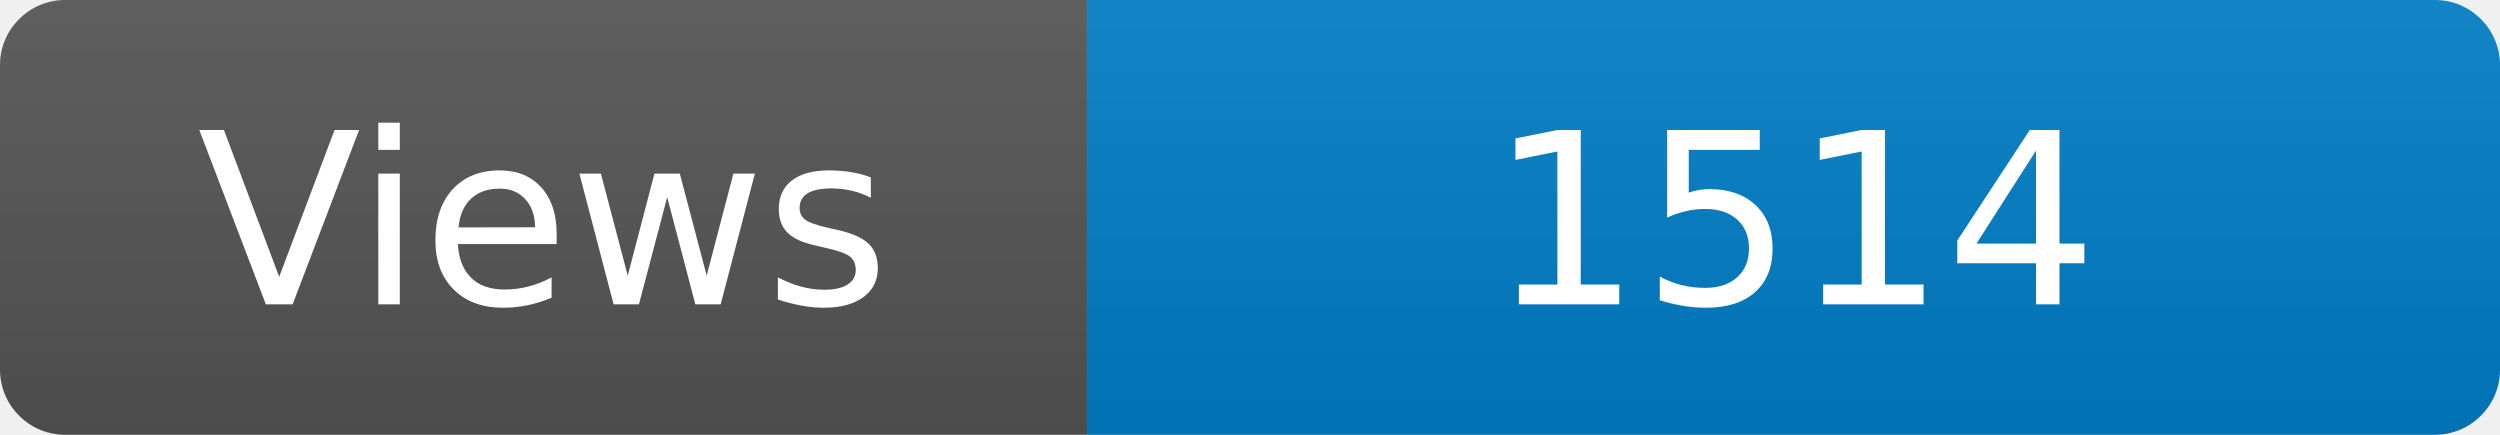
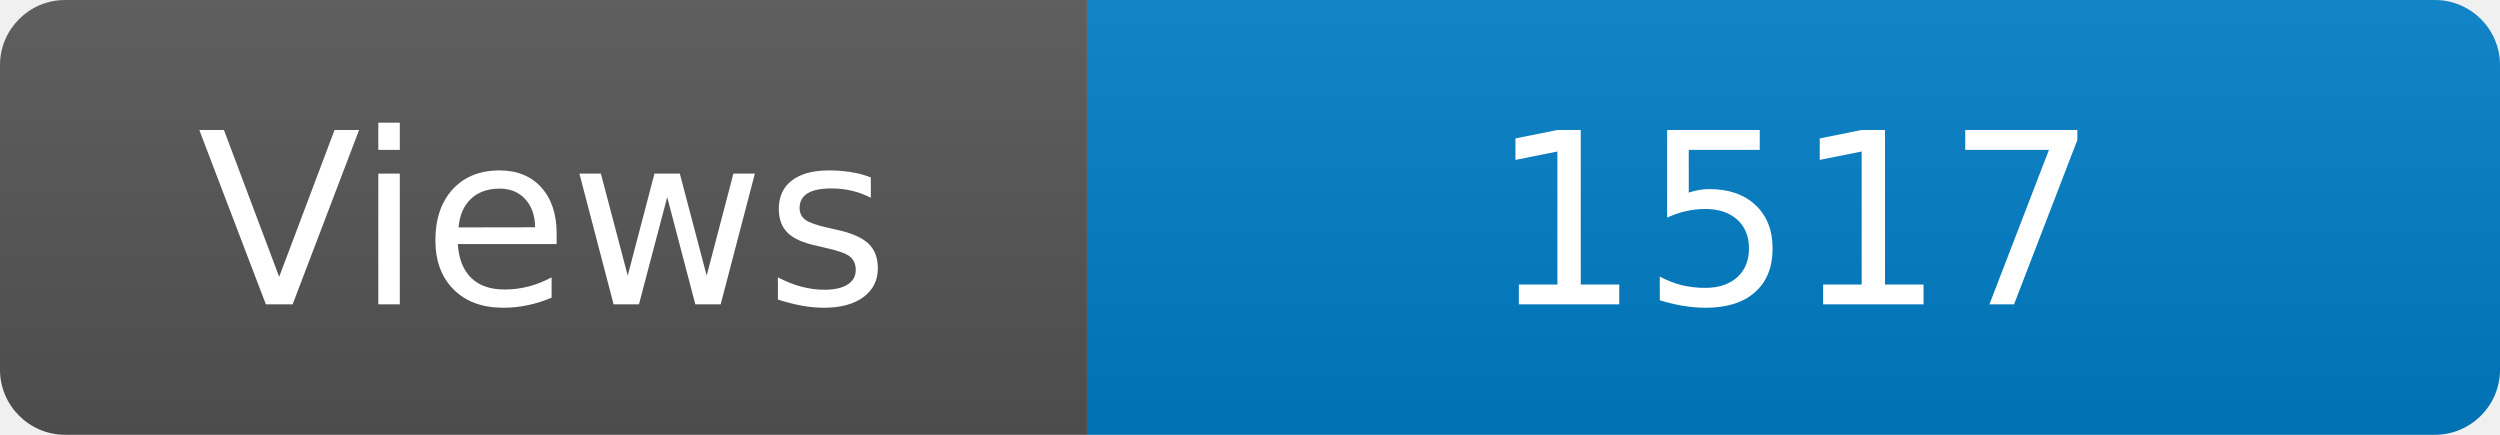
<svg xmlns="http://www.w3.org/2000/svg" width="115" height="20" role="img" aria-label="Maintained?: yes">
  <linearGradient id="s" x2="0" y2="100%">
    <stop offset="0" stop-color="#bbb" stop-opacity=".1" />
    <stop offset="1" stop-opacity=".1" />
  </linearGradient>
  <clipPath id="r">
    <rect width="115" height="20" rx="3" fill="#fff" />
  </clipPath>
  <g clip-path="url(#r)">
    <rect width="50" height="20" fill="#555" />
    <rect x="50" width="160" height="20" fill="#007ec6" />
    <rect width="115" height="20" fill="url(#s)" />
  </g>
  <g fill="#fff" text-anchor="middle" font-family="Verdana,Geneva,DejaVu Sans,sans-serif" font-size="110">
    <text x="250" y="140" transform="scale(.1)" fill="#fff">Views</text>
-     <text x="825" y="140" transform="scale(.1)" fill="#fff">1514</text>
+     <text x="825" y="140" transform="scale(.1)" fill="#fff">1517</text>
  </g>
</svg>
